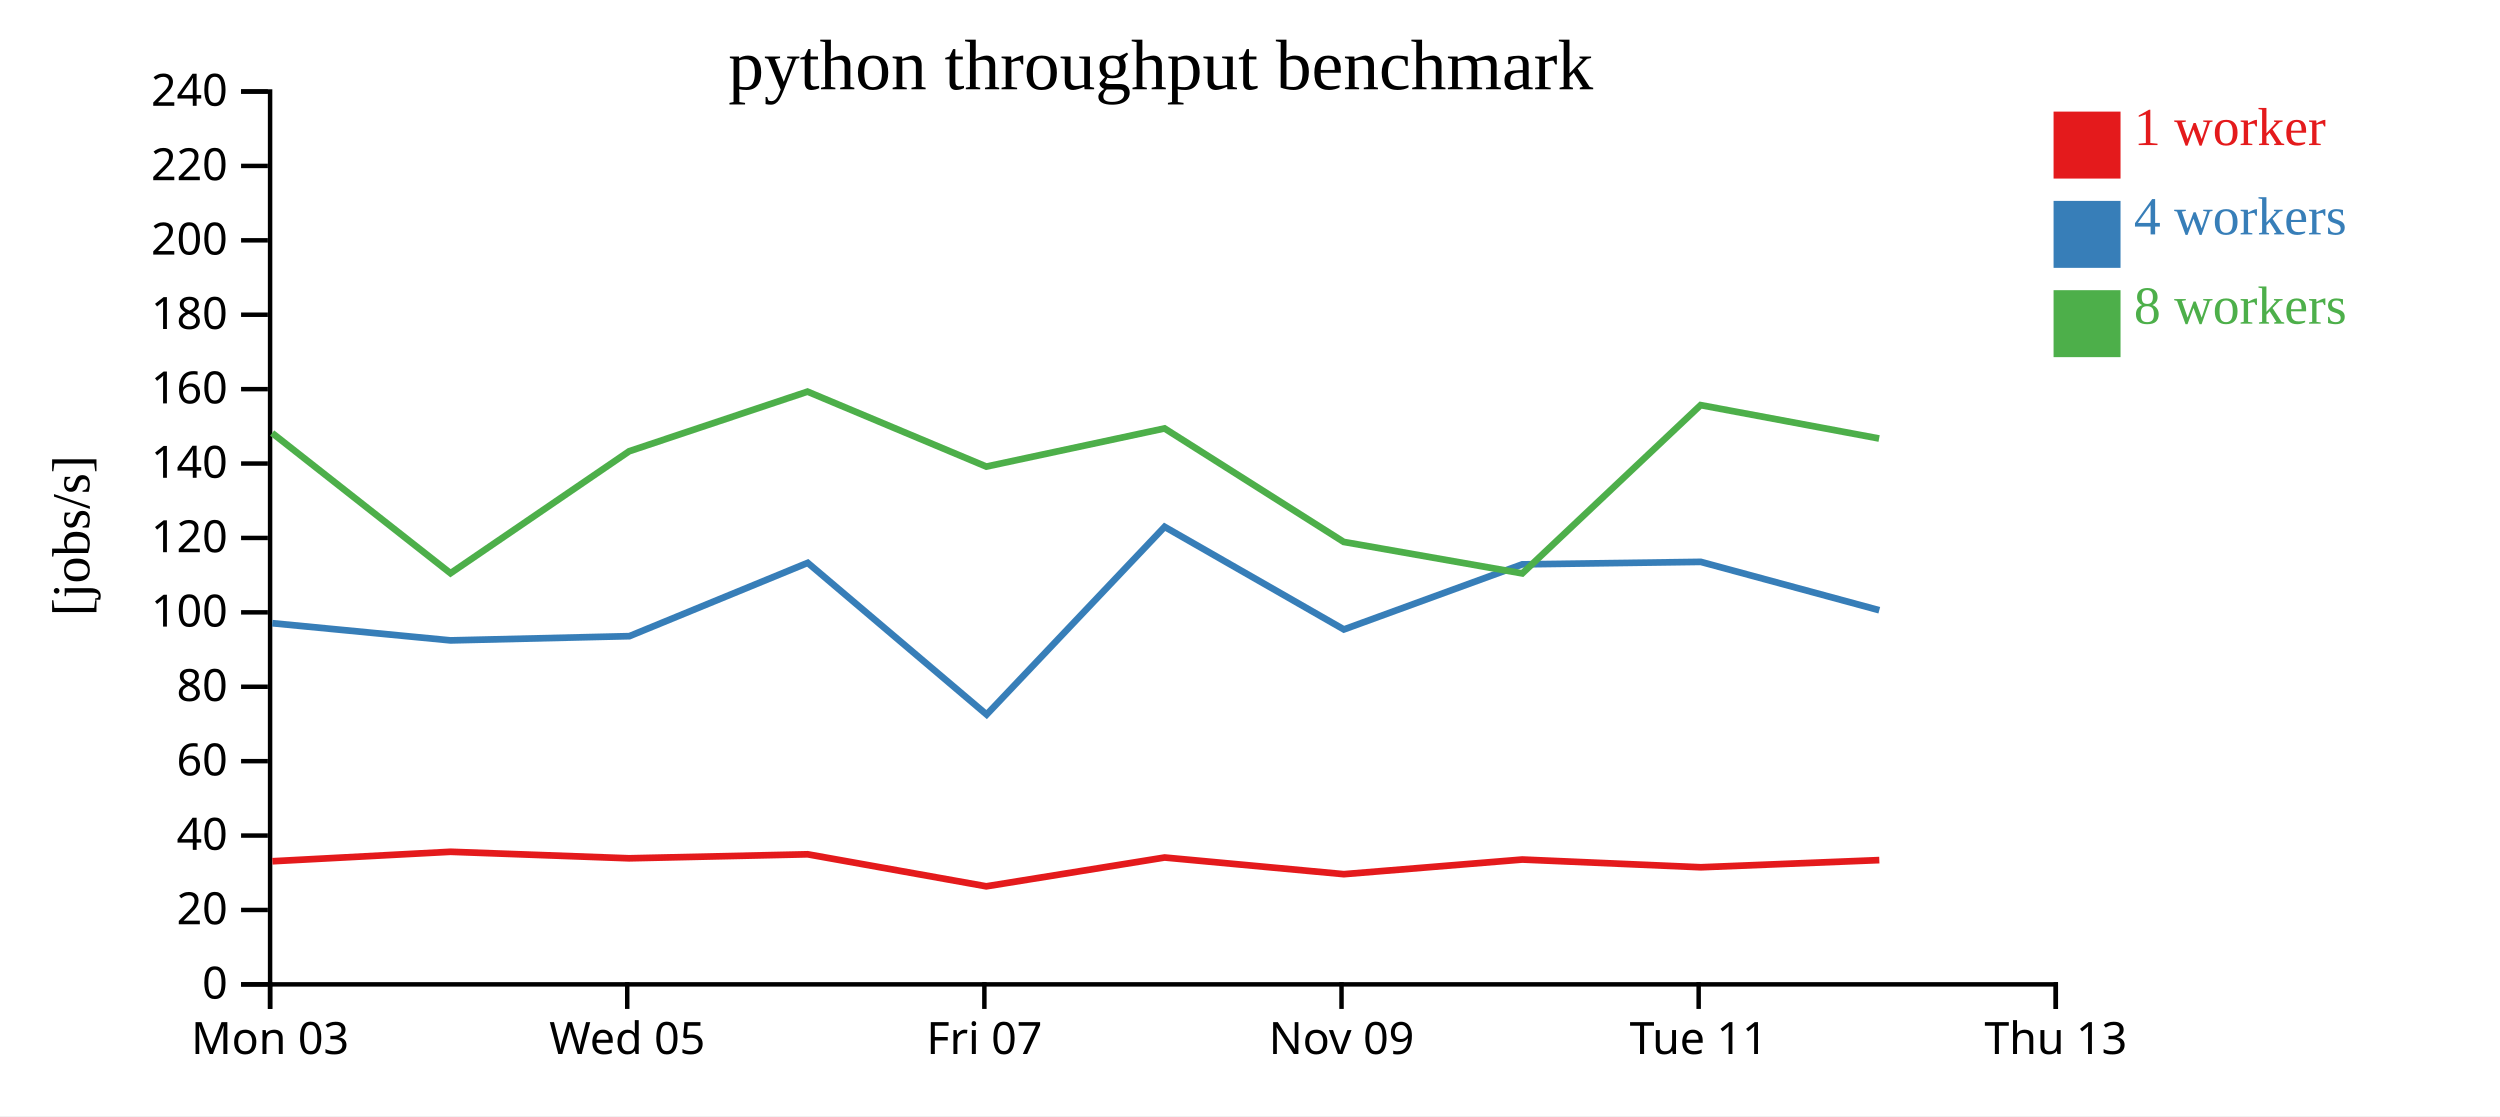
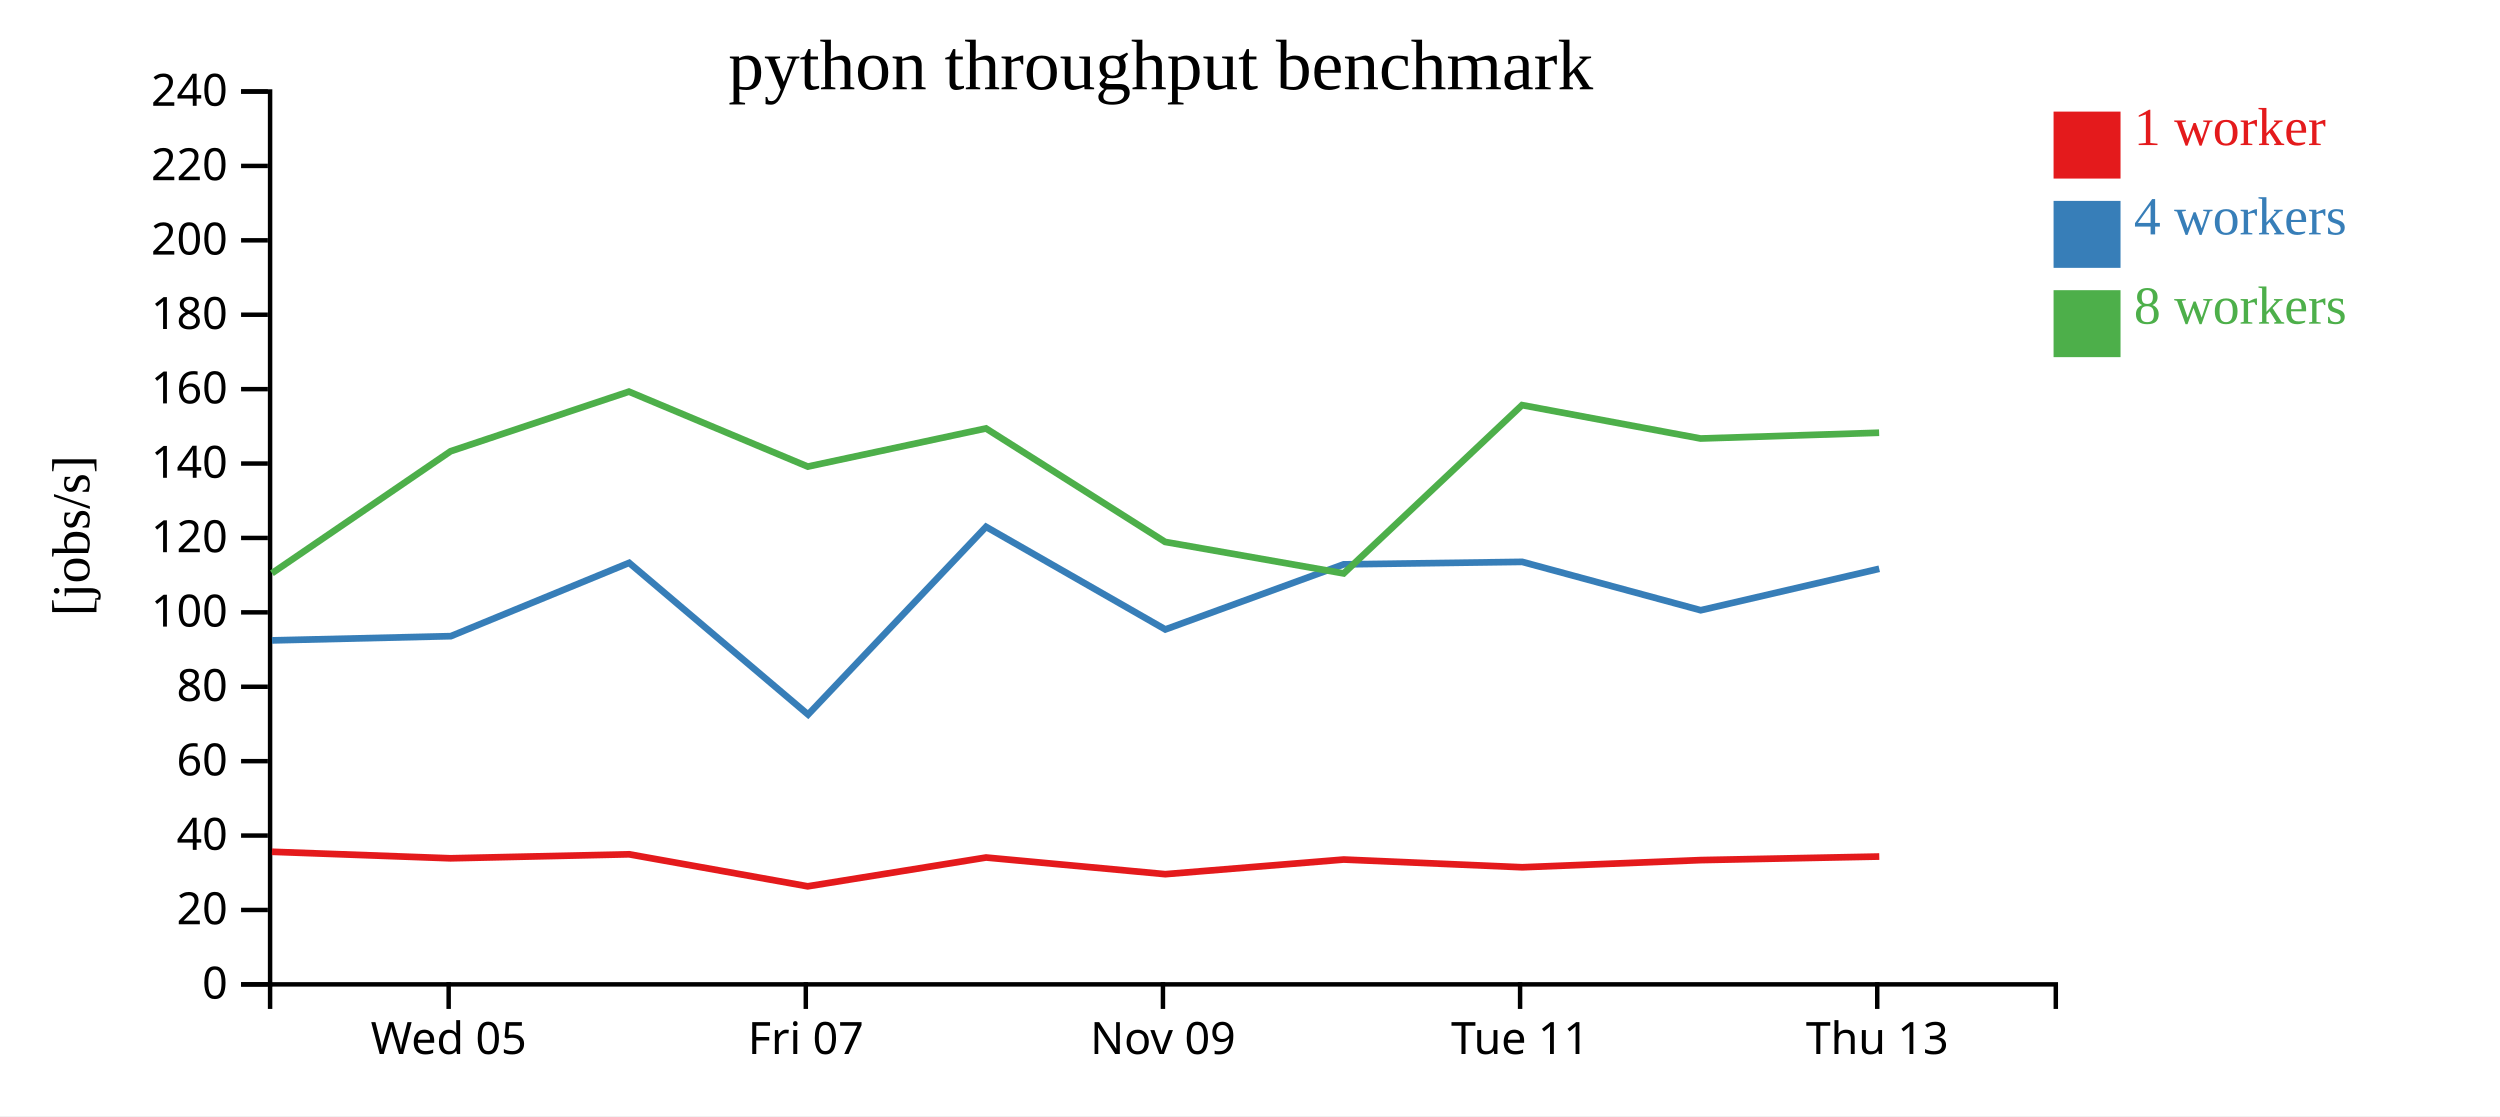
<svg xmlns="http://www.w3.org/2000/svg" width="560" height="250">
  <rect width="100%" height="100%" fill="white" />
  <g transform="translate(60,20)">
    <g transform="translate(0,200)" fill="none" font-size="10" font-family="sans-serif" text-anchor="middle">
      <path class="domain" stroke="currentColor" d="M0.5,6V0.5H400.5V6" />
-       <g class="tick" opacity="1" transform="translate(0.5,0)">
-         <line stroke="currentColor" y2="6" />
-         <text fill="currentColor" y="9" dy="0.71em">Mon 03</text>
-       </g>
-       <g class="tick" opacity="1" transform="translate(80.5,0)">
+       <g class="tick" opacity="1" transform="translate(40.5,0)">
        <line stroke="currentColor" y2="6" />
        <text fill="currentColor" y="9" dy="0.71em">Wed 05</text>
      </g>
-       <g class="tick" opacity="1" transform="translate(160.5,0)">
+       <g class="tick" opacity="1" transform="translate(120.5,0)">
        <line stroke="currentColor" y2="6" />
        <text fill="currentColor" y="9" dy="0.71em">Fri 07</text>
      </g>
-       <g class="tick" opacity="1" transform="translate(240.5,0)">
+       <g class="tick" opacity="1" transform="translate(200.5,0)">
        <line stroke="currentColor" y2="6" />
        <text fill="currentColor" y="9" dy="0.71em">Nov 09</text>
      </g>
-       <g class="tick" opacity="1" transform="translate(320.5,0)">
+       <g class="tick" opacity="1" transform="translate(280.5,0)">
        <line stroke="currentColor" y2="6" />
        <text fill="currentColor" y="9" dy="0.71em">Tue 11</text>
      </g>
-       <g class="tick" opacity="1" transform="translate(400.5,0)">
+       <g class="tick" opacity="1" transform="translate(360.5,0)">
        <line stroke="currentColor" y2="6" />
        <text fill="currentColor" y="9" dy="0.71em">Thu 13</text>
      </g>
    </g>
    <g fill="none" font-size="10" font-family="sans-serif" text-anchor="end">
      <path class="domain" stroke="currentColor" d="M-6,200.5H0.5V0.5H-6" />
      <g class="tick" opacity="1" transform="translate(0,200.5)">
        <line stroke="currentColor" x2="-6" />
        <text fill="currentColor" x="-9" dy="0.32em">0</text>
      </g>
      <g class="tick" opacity="1" transform="translate(0,183.8333)">
        <line stroke="currentColor" x2="-6" />
        <text fill="currentColor" x="-9" dy="0.32em">20</text>
      </g>
      <g class="tick" opacity="1" transform="translate(0,167.1667)">
        <line stroke="currentColor" x2="-6" />
        <text fill="currentColor" x="-9" dy="0.32em">40</text>
      </g>
      <g class="tick" opacity="1" transform="translate(0,150.5)">
        <line stroke="currentColor" x2="-6" />
        <text fill="currentColor" x="-9" dy="0.32em">60</text>
      </g>
      <g class="tick" opacity="1" transform="translate(0,133.8333)">
        <line stroke="currentColor" x2="-6" />
        <text fill="currentColor" x="-9" dy="0.32em">80</text>
      </g>
      <g class="tick" opacity="1" transform="translate(0,117.1667)">
        <line stroke="currentColor" x2="-6" />
        <text fill="currentColor" x="-9" dy="0.32em">100</text>
      </g>
      <g class="tick" opacity="1" transform="translate(0,100.5)">
        <line stroke="currentColor" x2="-6" />
        <text fill="currentColor" x="-9" dy="0.32em">120</text>
      </g>
      <g class="tick" opacity="1" transform="translate(0,83.83333)">
        <line stroke="currentColor" x2="-6" />
        <text fill="currentColor" x="-9" dy="0.32em">140</text>
      </g>
      <g class="tick" opacity="1" transform="translate(0,67.16667)">
        <line stroke="currentColor" x2="-6" />
        <text fill="currentColor" x="-9" dy="0.32em">160</text>
      </g>
      <g class="tick" opacity="1" transform="translate(0,50.5)">
        <line stroke="currentColor" x2="-6" />
        <text fill="currentColor" x="-9" dy="0.32em">180</text>
      </g>
      <g class="tick" opacity="1" transform="translate(0,33.83333)">
        <line stroke="currentColor" x2="-6" />
        <text fill="currentColor" x="-9" dy="0.32em">200</text>
      </g>
      <g class="tick" opacity="1" transform="translate(0,17.16667)">
        <line stroke="currentColor" x2="-6" />
        <text fill="currentColor" x="-9" dy="0.32em">220</text>
      </g>
      <g class="tick" opacity="1" transform="translate(0,0.5)">
        <line stroke="currentColor" x2="-6" />
        <text fill="currentColor" x="-9" dy="0.32em">240</text>
      </g>
    </g>
    <text text-anchor="middle" style="font-size: 12px" transform="rotate(-90)" y="-40" x="-100">[jobs/s]</text>
    <text text-anchor="middle" style="font-size: 16px" y="0" x="200">python throughput benchmark</text>
-     <path class="line" fill="none" stroke="#e41a1c" stroke-width="1.5" d="M1.007,172.923L40.917,170.799L80.92,172.259L120.922,171.363L160.926,178.537L200.883,172.083L241.022,175.815L280.993,172.537L320.983,174.27L360.967,172.663" />
-     <path class="line" fill="none" stroke="#377eb8" stroke-width="1.5" d="M0.99,119.599L40.922,123.449L80.988,122.5L120.93,106.079L161.006,140.059L200.871,98.009L241.03,120.996L280.987,106.416L320.973,105.859L360.958,116.694" />
-     <path class="line" fill="none" stroke="#4daf4a" stroke-width="1.5" d="M0.965,77.005L40.914,108.405L80.939,81.077L120.883,67.725L160.932,84.516L200.855,75.967L240.982,101.388L280.989,108.445L320.937,70.748L360.921,78.227" />
+     <path class="line" fill="none" stroke="#e41a1c" stroke-width="1.5" d="M0.917,170.799L40.92,172.259L80.922,171.363L120.926,178.537L160.883,172.083L201.022,175.815L240.993,172.537L280.983,174.27L320.967,172.663L360.957,171.866" />
+     <path class="line" fill="none" stroke="#377eb8" stroke-width="1.5" d="M0.922,123.449L40.988,122.5L80.93,106.079L121.006,140.059L160.871,98.009L201.03,120.996L240.987,106.416L280.973,105.859L320.958,116.694L360.952,107.407" />
+     <path class="line" fill="none" stroke="#4daf4a" stroke-width="1.5" d="M0.914,108.405L40.939,81.077L80.883,67.725L120.932,84.516L160.855,75.967L200.982,101.388L240.989,108.445L280.937,70.748L320.921,78.227L360.923,76.932" />
    <rect class="dot" x="400" y="5" width="15" height="15" style="fill: #e41a1c;" />
    <rect class="dot" x="400" y="25" width="15" height="15" style="fill: #377eb8;" />
    <rect class="dot" x="400" y="45" width="15" height="15" style="fill: #4daf4a;" />
    <text class="label" x="418" y="12.5" style="fill: #e41a1c; alignment-baseline: middle;" text-anchor="left">1 worker</text>
    <text class="label" x="418" y="32.5" style="fill: #377eb8; alignment-baseline: middle;" text-anchor="left">4 workers</text>
    <text class="label" x="418" y="52.5" style="fill: #4daf4a; alignment-baseline: middle;" text-anchor="left">8 workers</text>
  </g>
</svg>
